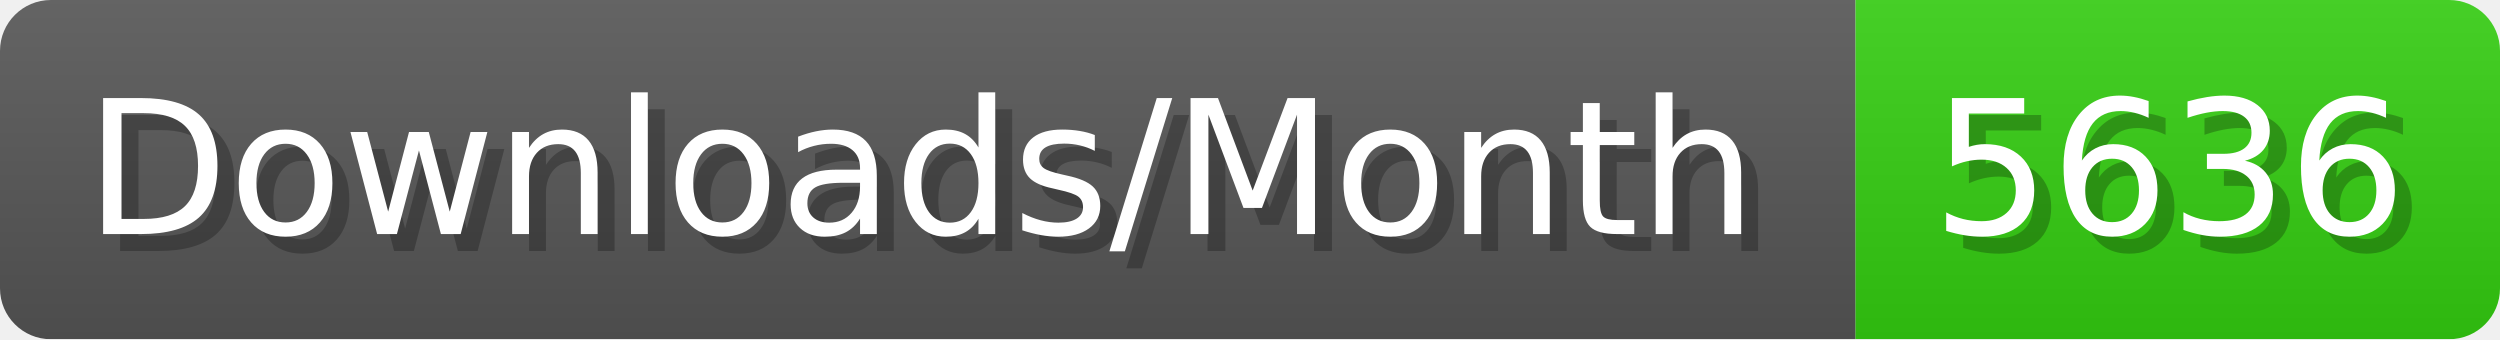
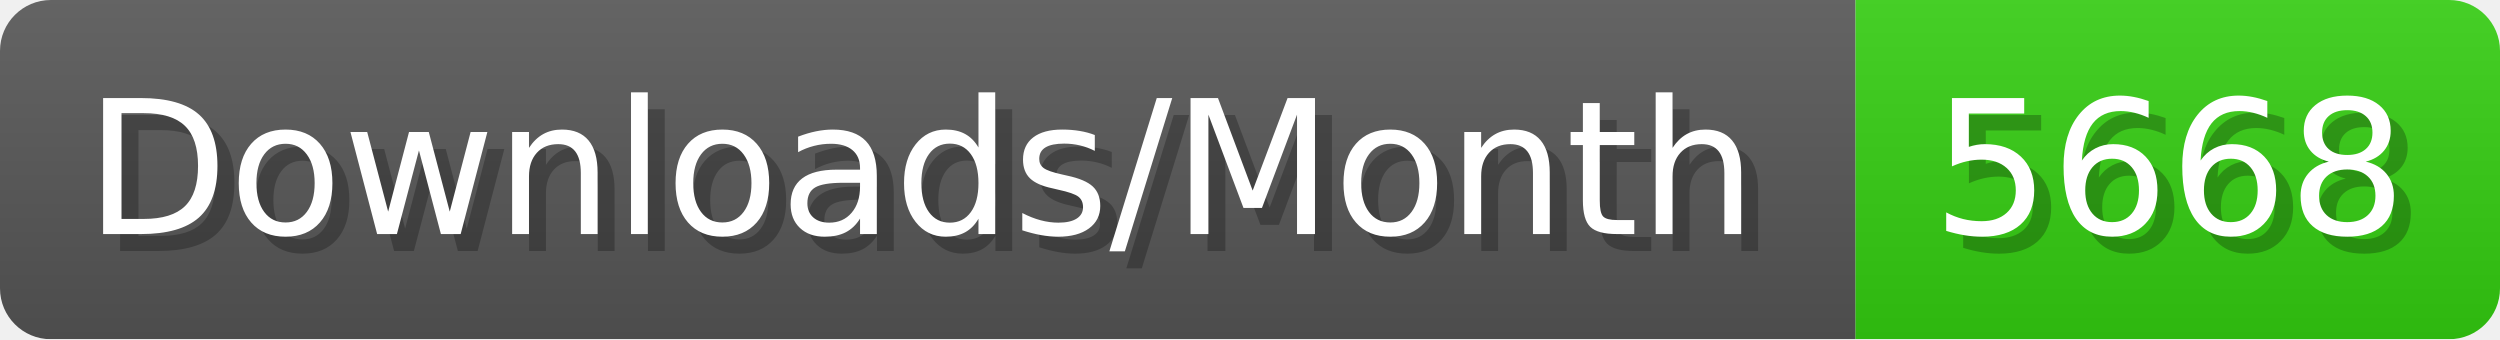
- <svg xmlns="http://www.w3.org/2000/svg" width="147.4" height="20" viewBox="0 0 1474 200" role="img" aria-label="Downloads/Month: 5636">
+ <svg xmlns="http://www.w3.org/2000/svg" width="147.4" height="20" viewBox="0 0 1474 200" role="img" aria-label="Downloads/Month: 5668">
  <linearGradient id="YlXUI" x2="0" y2="100%">
    <stop offset="0" stop-opacity=".1" stop-color="#EEE" />
    <stop offset="1" stop-opacity=".1" />
  </linearGradient>
  <mask id="JHhop">
    <rect width="1474" height="200" rx="30" fill="#FFF" />
  </mask>
  <g mask="url(#JHhop)">
    <rect width="1094" height="200" fill="#555" />
    <rect width="380" height="200" fill="#3C1" x="1094" />
    <rect width="1474" height="200" fill="url(#YlXUI)" />
  </g>
  <g aria-hidden="true" fill="#fff" text-anchor="start" font-family="Verdana,DejaVu Sans,sans-serif" font-size="110">
    <text x="60" y="148" textLength="994" fill="#000" opacity="0.25">Downloads/Month</text>
    <text x="50" y="138" textLength="994">Downloads/Month</text>
-     <text x="1149" y="148" textLength="280" fill="#000" opacity="0.25">5636</text>
-     <text x="1139" y="138" textLength="280">5636</text>
+     <text x="1149" y="148" textLength="280" fill="#000" opacity="0.25">5668</text>
+     <text x="1139" y="138" textLength="280">5668</text>
  </g>
</svg>
